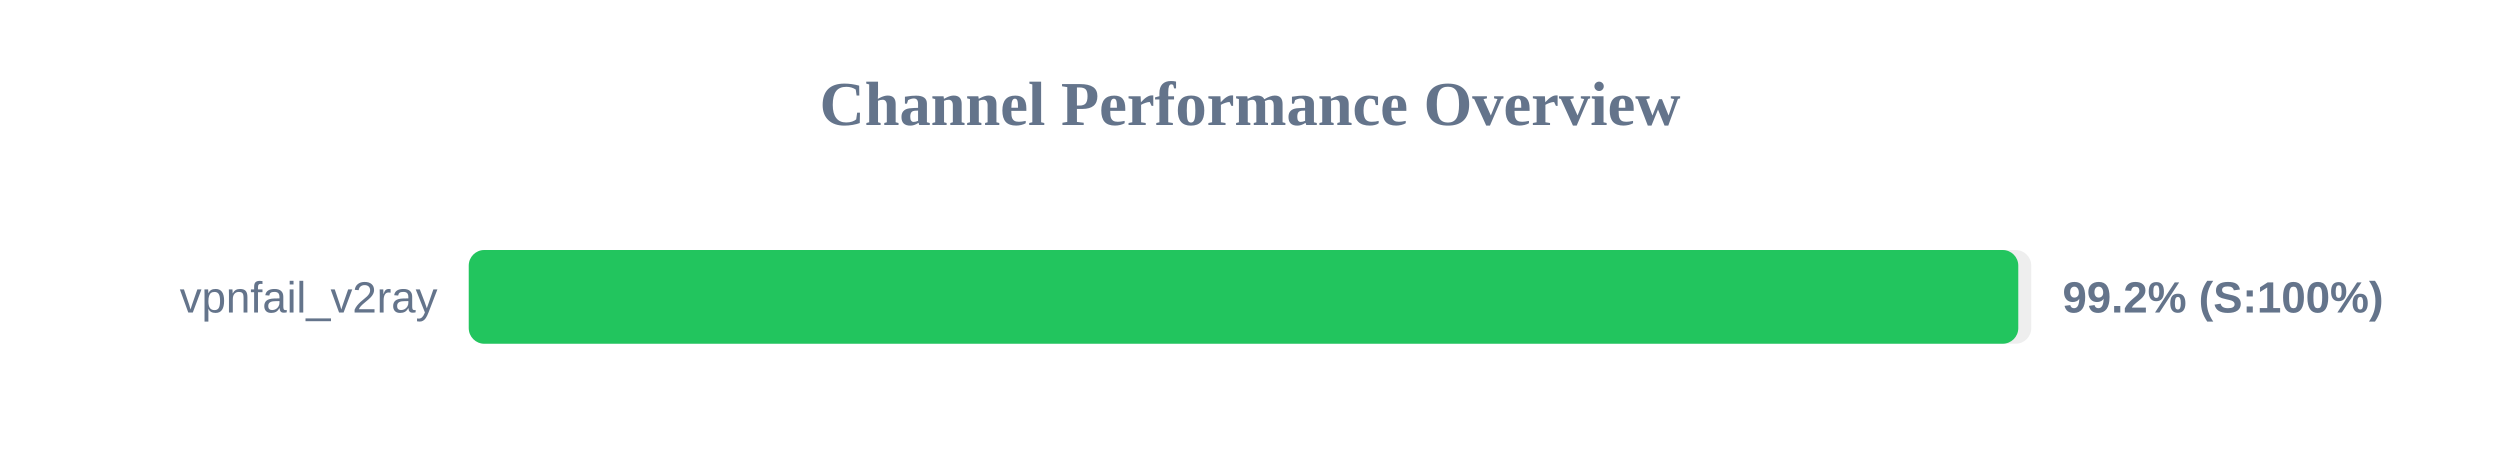
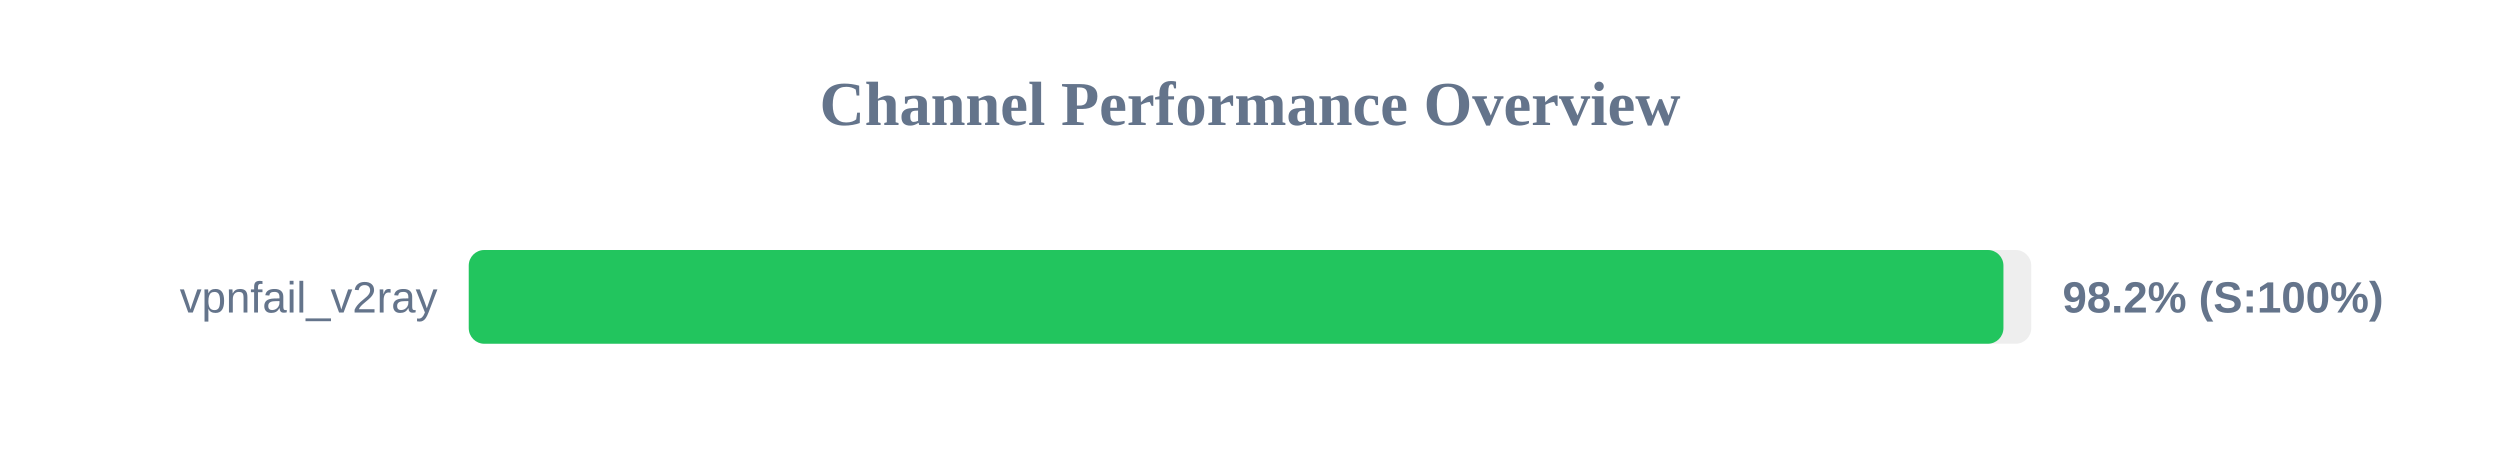
<svg xmlns="http://www.w3.org/2000/svg" width="800" height="150" version="1.1">
  <style>
        .row { font: 14px Arial; fill: #64748b; }
        .score { font: bold 14px Arial; fill: #64748b; }
    </style>
  <text x="400" y="40" text-anchor="middle" font-size="20px" font-weight="bold" fill="#64748b">Channel Performance Overview</text>
  <rect x="150" y="80" width="500" height="30" fill="#eee" rx="5" />
-   <rect x="150" y="80" width="495.85" height="30" fill="#22c55e" rx="5" />
+   <rect x="150" y="80" width="491.1" height="30" fill="#22c55e" rx="5" />
  <text x="140" y="100" text-anchor="end" class="row">vpnfail_v2ray</text>
-   <text x="660" y="100" text-anchor="start" class="score">99.2% (S:100%)</text>
+   <text x="660" y="100" text-anchor="start" class="score">98.2% (S:100%)</text>
</svg>
